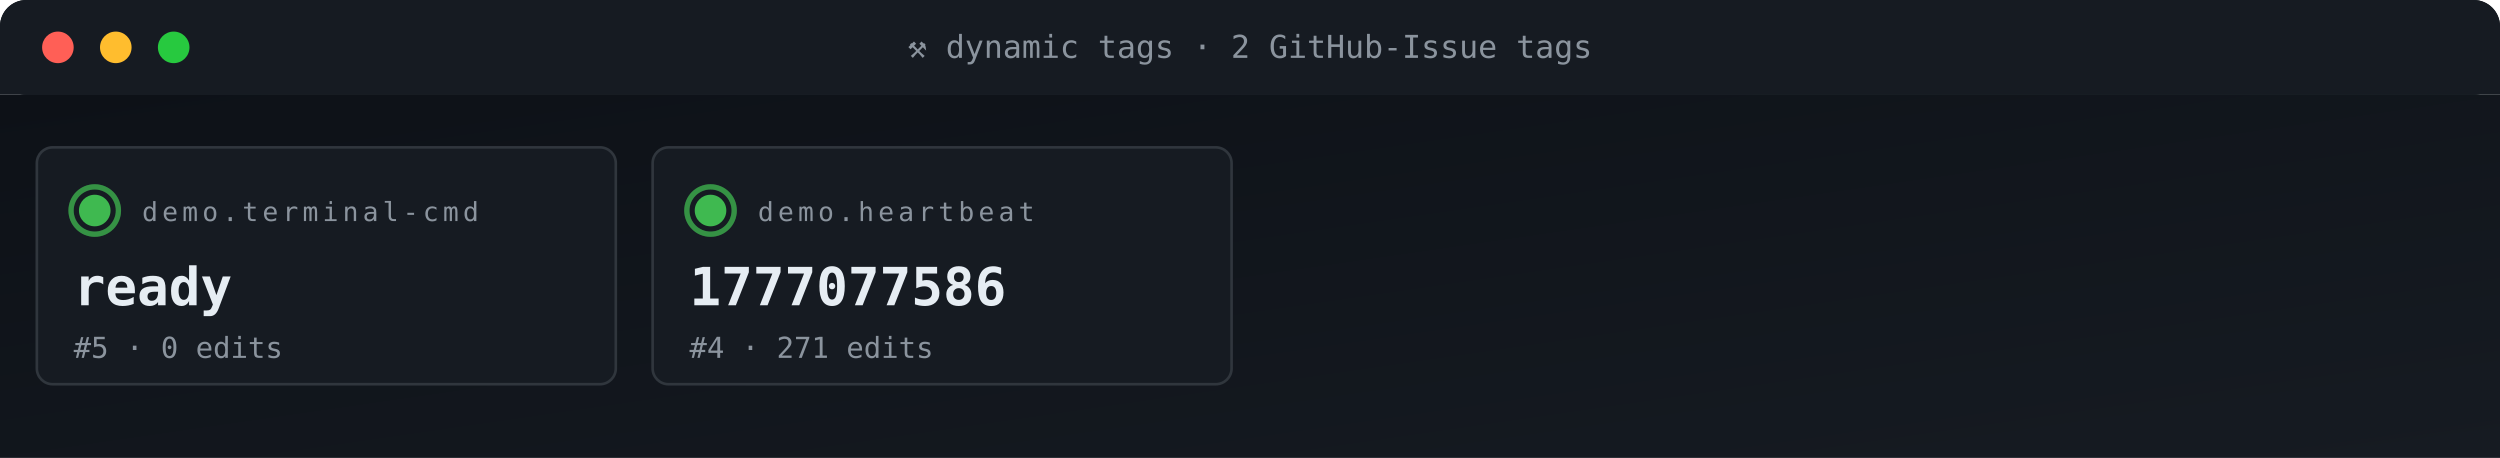
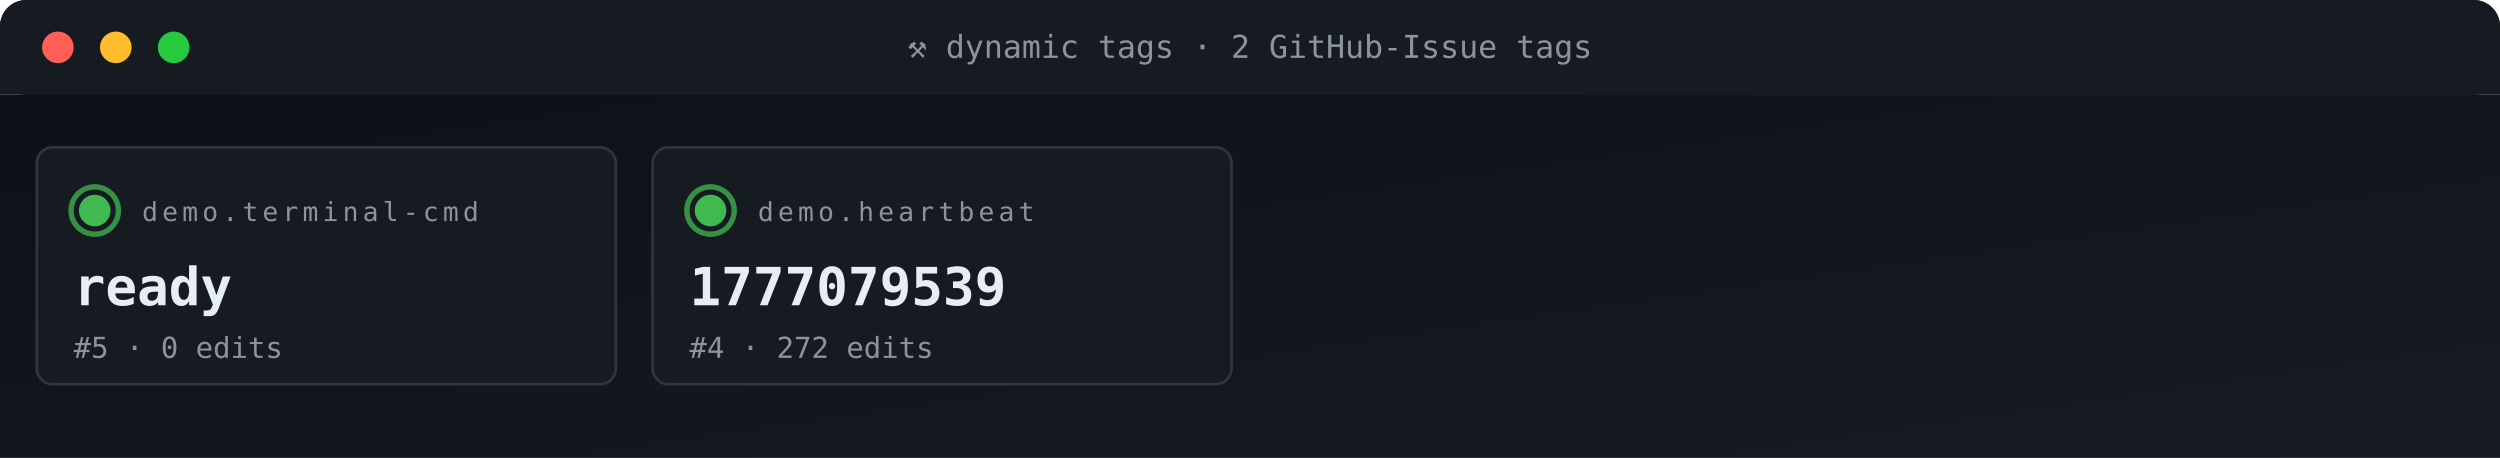
<svg xmlns="http://www.w3.org/2000/svg" viewBox="0 0 950 174" width="950" height="174" role="img" aria-label="ACG tag grid">
  <defs>
    <linearGradient id="gBg" x1="0" x2="1" y1="0" y2="1">
      <stop offset="0" stop-color="#0d1117" />
      <stop offset="1" stop-color="#161b22" />
    </linearGradient>
    <style>
      .t{font-family:'SFMono-Regular',Consolas,monospace}
      .lb{fill:#8b949e;font-size:10px;text-transform:uppercase;letter-spacing:1.6px}
      .va{fill:#e6edf3;font-size:20px;font-weight:700}
      .vs{fill:#e6edf3;font-size:14px;font-weight:600}
      .lo{fill:#79c0ff;font-size:11px}
      .sub{fill:#8b949e;font-size:11px}
      .g{fill:#3fb950} .a{fill:#e3b341} .r{fill:#f85149}
      .p{fill:#a371f7} .o{fill:#f0883e}
      .pulse{animation:plz 1.8s ease-out infinite}
      @keyframes plz{
        0%{transform:scale(1);opacity:.85}
        45%{transform:scale(1.35);opacity:.3}
        100%{transform:scale(1.8);opacity:0}
      }
      .spin{animation:sp 4s linear infinite;transform-origin:center}
      @keyframes sp{from{transform:rotate(0)}to{transform:rotate(360deg)}}
    </style>
  </defs>
  <rect width="950" height="36" rx="10" fill="url(#gBg)" />
  <rect x="0" y="0" width="950" height="36" rx="10" fill="#161b22" />
  <rect x="0" y="26" width="950" height="10" fill="#161b22" />
  <circle cx="22" cy="18" r="6" fill="#ff5f56" />
  <circle cx="44" cy="18" r="6" fill="#ffbd2e" />
  <circle cx="66" cy="18" r="6" fill="#27c93f" />
  <text x="475" y="22" text-anchor="middle" class="t" font-size="12" fill="#8b949e">⚒ dynamic tags · 2 GitHub-Issue tags</text>
  <rect y="36" width="950" height="138" fill="url(#gBg)" />
  <rect x="14" y="56" width="220" height="90" rx="6" fill="#161b22" stroke="#30363d" stroke-width="1" />
  <g style="transform-origin:36px 80px">
    <circle cx="36" cy="80" r="9" fill="none" stroke="#3fb950" stroke-width="2" opacity=".5" class="pulse" />
    <circle cx="36" cy="80" r="9" fill="none" stroke="#3fb950" stroke-width="2" opacity=".5" class="pulse" style="animation-delay:.6s" />
  </g>
  <circle cx="36" cy="80" r="6" class="g" />
  <text x="54" y="84" class="t lb">demo.terminal-cmd</text>
  <text x="28" y="116" class="t va">ready</text>
  <text x="28" y="136" class="t sub">#5 · 0 edits</text>
  <rect x="248" y="56" width="220" height="90" rx="6" fill="#161b22" stroke="#30363d" stroke-width="1" />
  <g style="transform-origin:270px 80px">
    <circle cx="270" cy="80" r="9" fill="none" stroke="#3fb950" stroke-width="2" opacity=".5" class="pulse" />
    <circle cx="270" cy="80" r="9" fill="none" stroke="#3fb950" stroke-width="2" opacity=".5" class="pulse" style="animation-delay:.6s" />
  </g>
  <circle cx="270" cy="80" r="6" class="g" />
  <text x="288" y="84" class="t lb">demo.heartbeat</text>
-   <text x="262" y="116" class="t va">1777077586</text>
-   <text x="262" y="136" class="t sub">#4 · 271 edits</text>
+   <text x="262" y="116" class="t va">1777079539</text>
+   <text x="262" y="136" class="t sub">#4 · 272 edits</text>
</svg>
